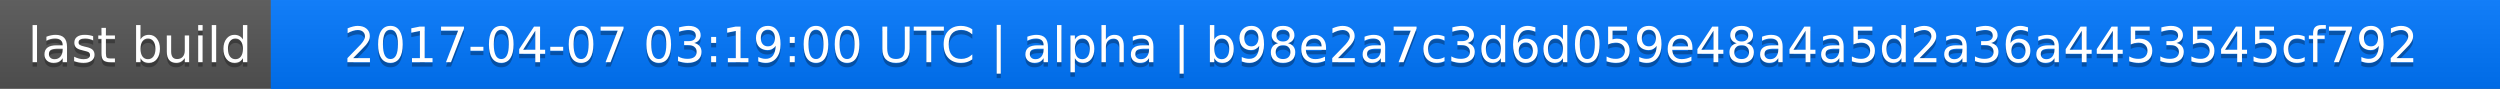
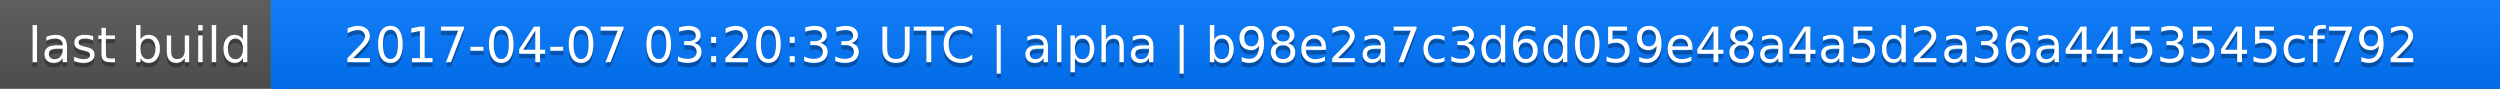
<svg xmlns="http://www.w3.org/2000/svg" width="563" height="20">
  <linearGradient id="a" x2="0" y2="100%">
    <stop offset="0" stop-color="#bbb" stop-opacity=".1" />
    <stop offset="1" stop-opacity=".1" />
  </linearGradient>
  <rect rx="0" width="563" height="20" fill="#555" />
  <rect rx="0" x="61" width="502" height="20" fill="#07f" />
  <path fill="#07f" d="M61 0h4v20h-4z" />
  <rect rx="0" width="563" height="20" fill="url(#a)" />
  <g fill="#fff" text-anchor="middle" font-family="DejaVu Sans,Verdana,Geneva,sans-serif" font-size="11">
    <text x="31.5" y="15" fill="#010101" fill-opacity=".3">last build</text>
    <text x="31.5" y="14">last build</text>
-     <text x="311" y="15" fill="#010101" fill-opacity=".3">2017-04-07 03:19:00 UTC | alpha | b98e2a7c3d6d059e48a4a5d2a36a4453545cf792</text>
-     <text x="311" y="14">2017-04-07 03:19:00 UTC | alpha | b98e2a7c3d6d059e48a4a5d2a36a4453545cf792</text>
+     <text x="311" y="15" fill="#010101" fill-opacity=".3">2017-04-07 03:20:33 UTC | alpha | b98e2a7c3d6d059e48a4a5d2a36a4453545cf792</text>
+     <text x="311" y="14">2017-04-07 03:20:33 UTC | alpha | b98e2a7c3d6d059e48a4a5d2a36a4453545cf792</text>
  </g>
</svg>
